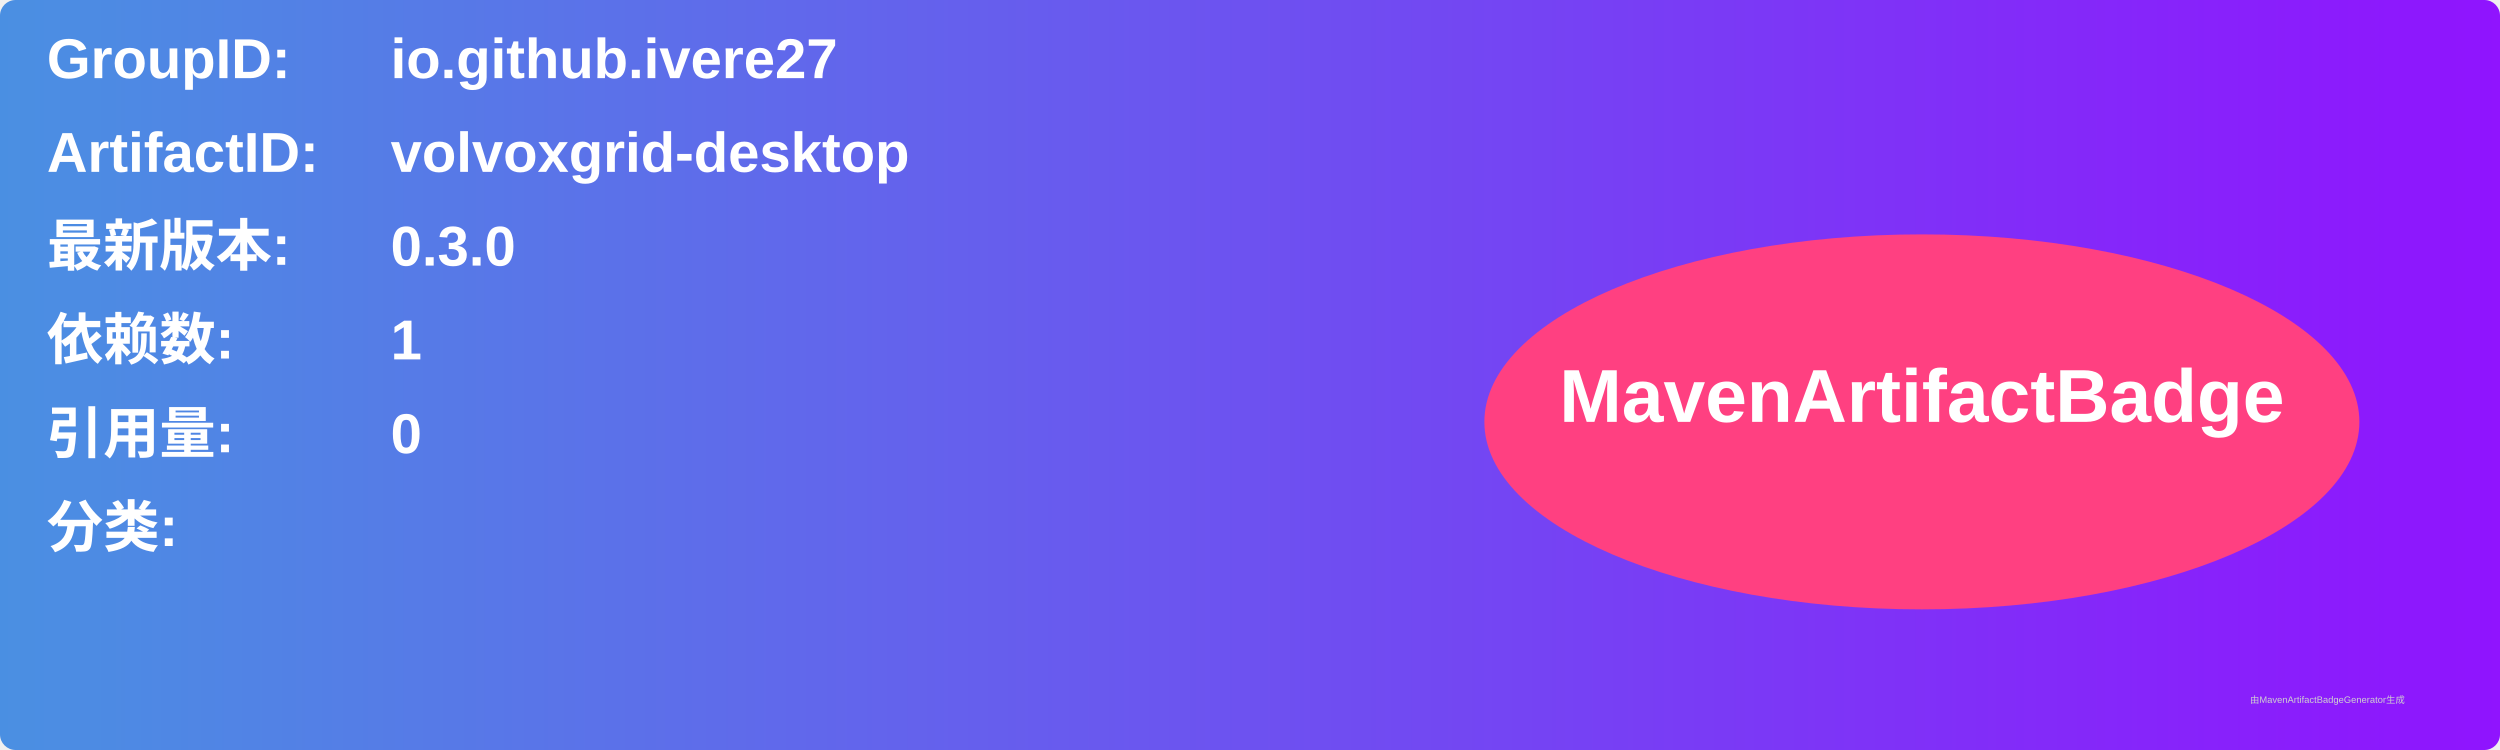
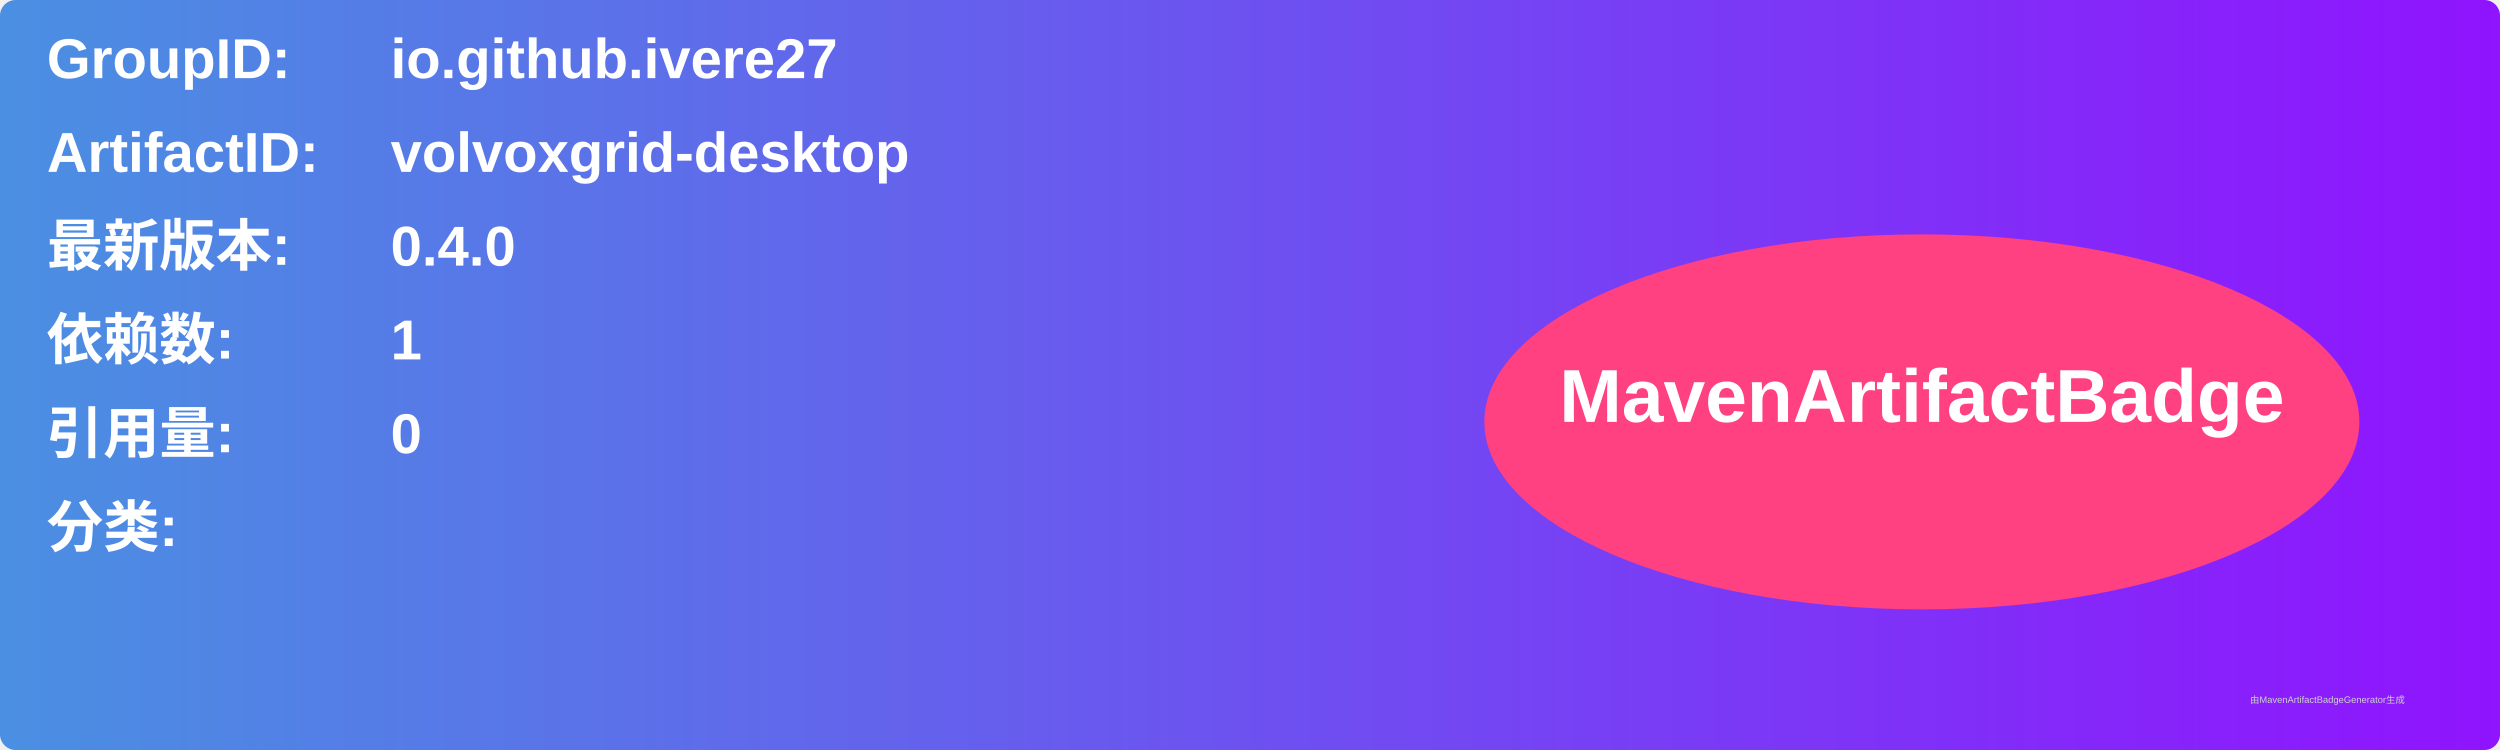
<svg xmlns="http://www.w3.org/2000/svg" width="800" height="240" viewBox="0 0 800 240">
  <linearGradient id="grad" x1="0%" y1="0%" x2="100%" y2="0%">
    <stop offset="0%" stop-color="#4a90e2" />
    <stop offset="100%" stop-color="#9013fe" />
  </linearGradient>
  <rect width="100%" height="100%" rx="5" ry="5" fill="url(#grad)" />
  <g transform="translate(15, 15)">
    <text x="0" y="10" font-family="Arial" font-size="18" fill="white" font-weight="bold" width="260">GroupID:</text>
    <text x="110" y="10" font-family="Arial" font-size="18" fill="white" font-weight="bold" width="460">io.github.ivere27</text>
    <text x="0" y="40" font-family="Arial" font-size="18" fill="white" font-weight="bold" width="260">ArtifactID:</text>
    <text x="110" y="40" font-family="Arial" font-size="18" fill="white" font-weight="bold" width="460">volvoxgrid-desktop</text>
    <text x="0" y="70" font-family="Arial" font-size="18" fill="white" font-weight="bold">最新版本:</text>
    <text x="110" y="70" font-family="Arial" font-size="18" fill="white" font-weight="bold">
-       <tspan font-weight="bold">0.3.0</tspan>
+       <tspan font-weight="bold">0.4.0</tspan>
    </text>
    <text x="0" y="100" font-family="Arial" font-size="18" fill="white" font-weight="bold">依赖数: </text>
    <text x="110" y="100" font-family="Arial" font-size="18" fill="white">
      <tspan font-weight="bold">1</tspan>
    </text>
    <text x="0" y="130" font-family="Arial" font-size="18" fill="white" font-weight="bold">引用量: </text>
    <text x="110" y="130" font-family="Arial" font-size="18" fill="white">
      <tspan font-weight="bold">0</tspan>
    </text>
    <text x="0" y="160" font-family="Arial" font-size="18" fill="white" font-weight="bold">分类:</text>
    <text x="10" y="190" font-family="Arial" font-size="10" fill="white">
      <tspan font-weight="bold" />
    </text>
    <ellipse cx="600" cy="120" rx="140" ry="60" fill="#ff4081" />
    <text x="600" y="120" text-anchor="middle" font-family="Arial" font-size="24" fill="white" font-weight="bold">MavenArtifactBadge</text>
  </g>
  <text x="720" y="225" font-family="Arial" font-size="3" fill="#d0d0d0">由MavenArtifactBadgeGenerator生成</text>
</svg>
